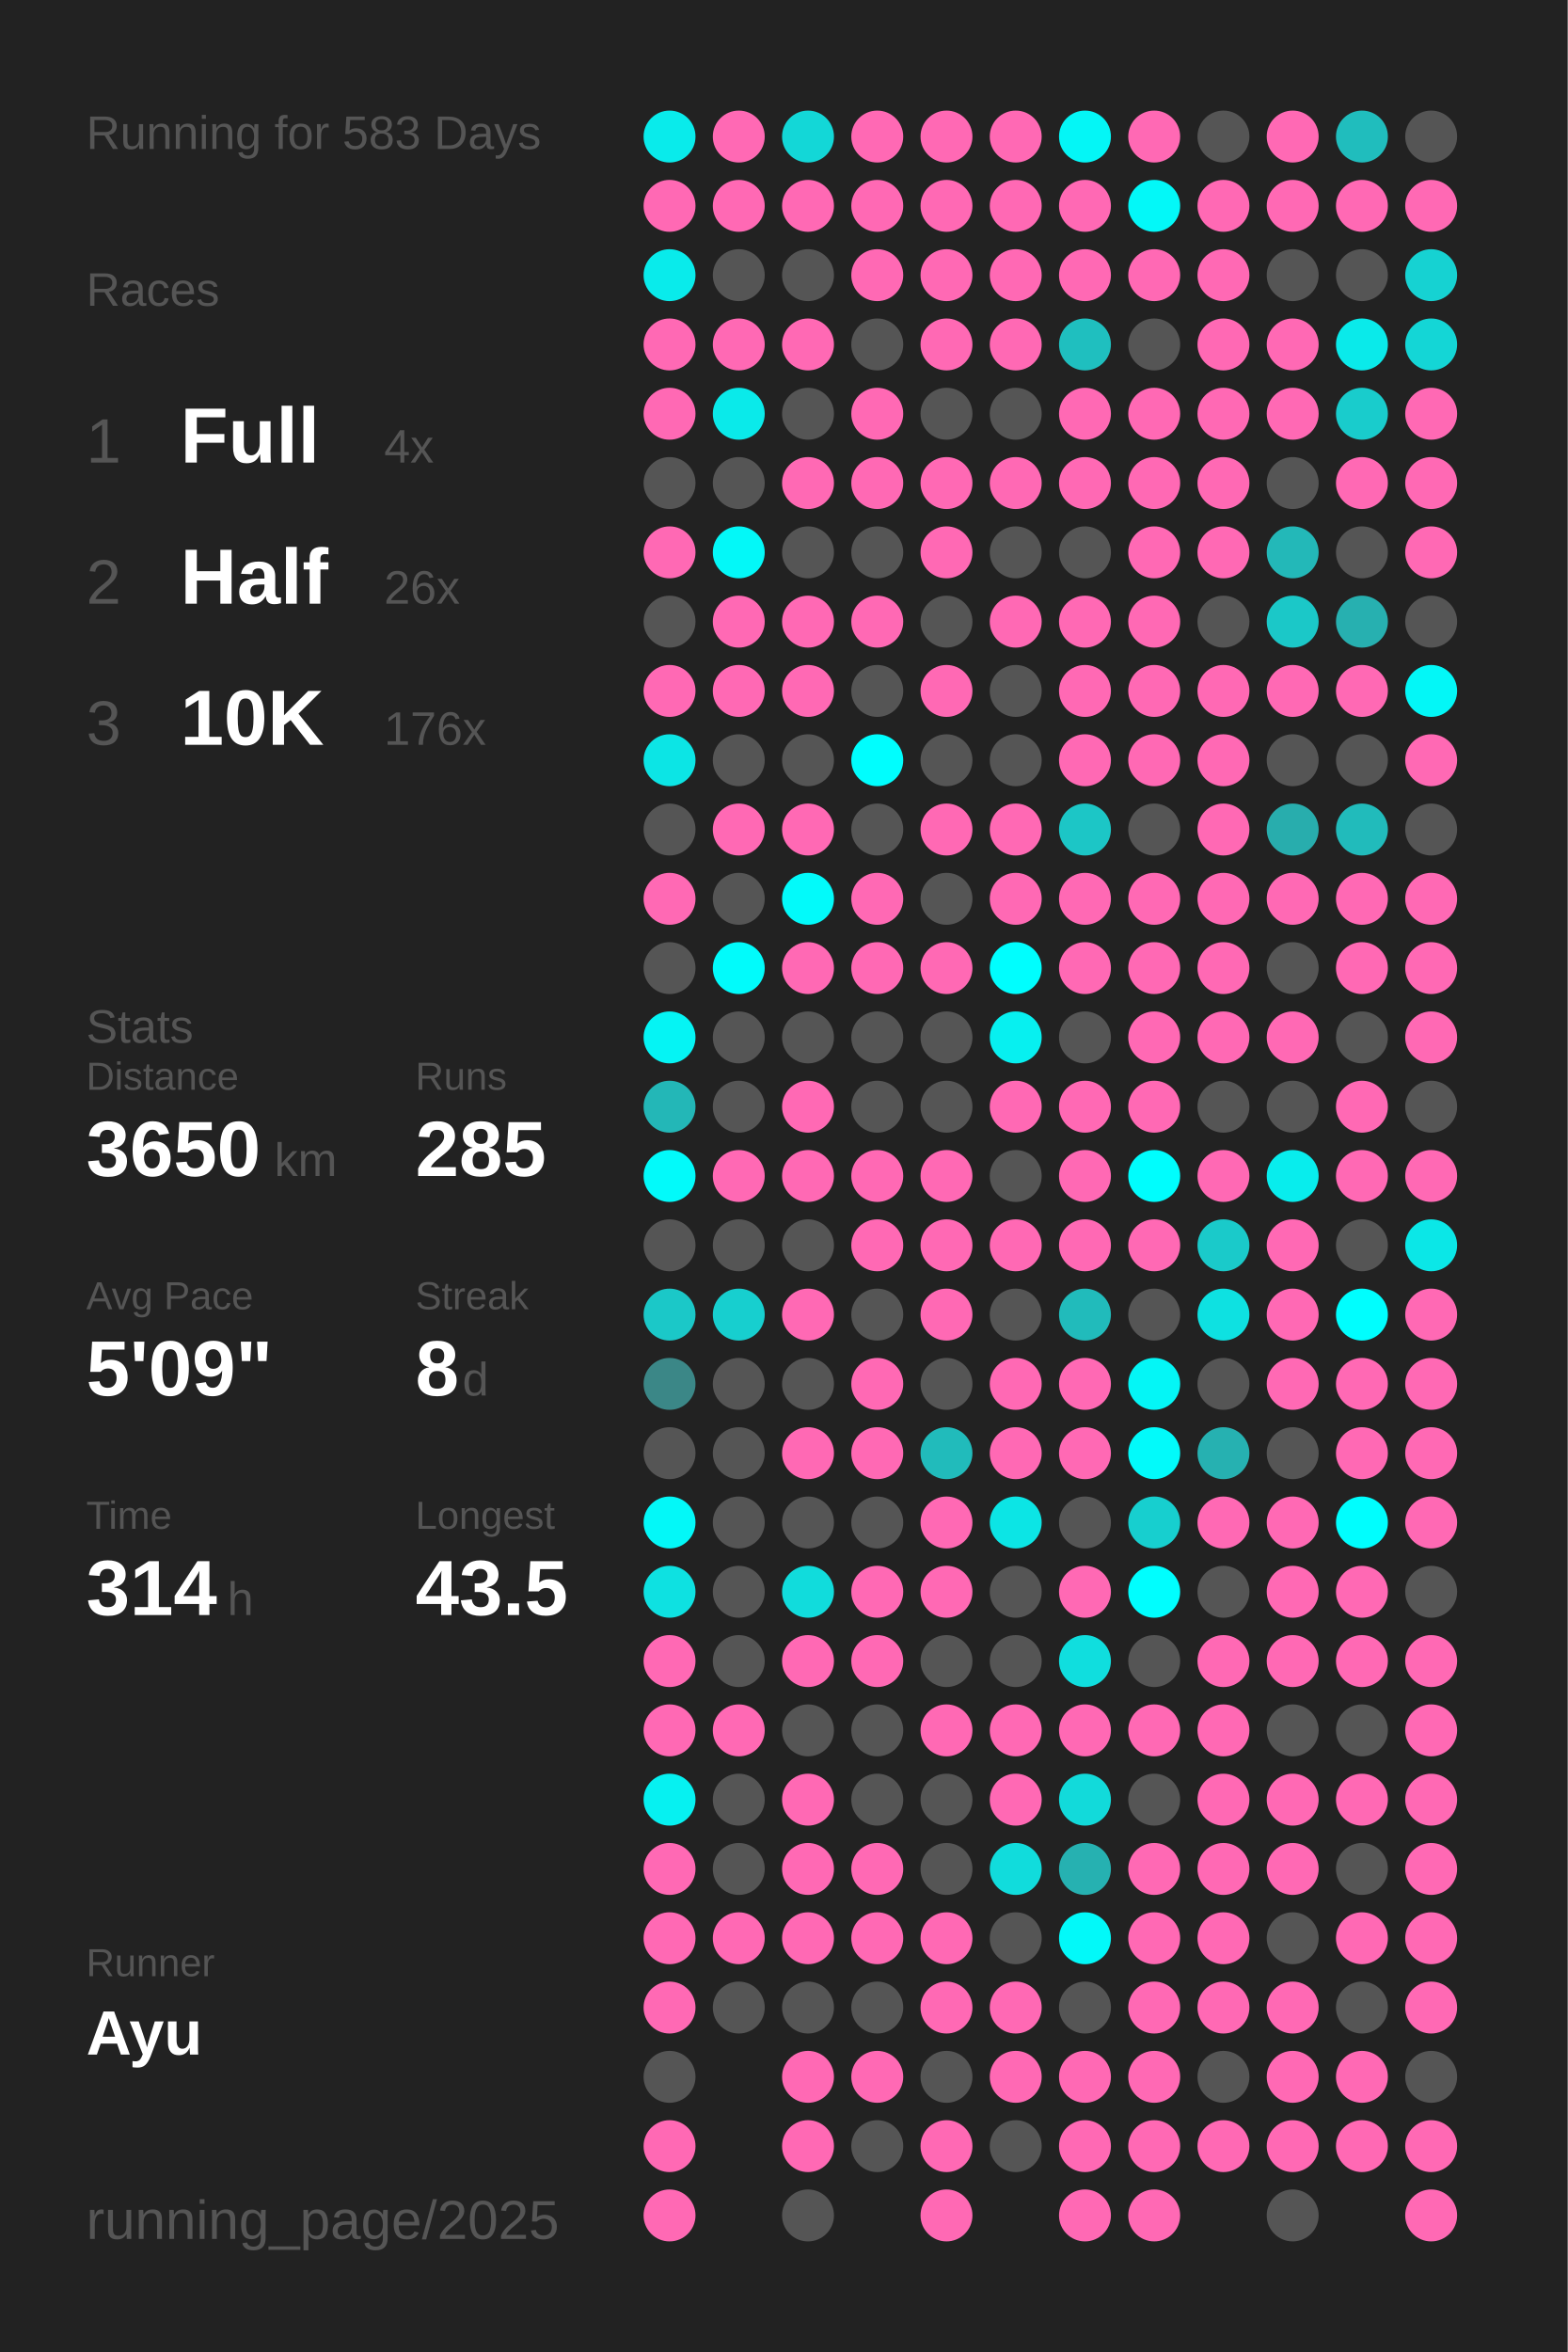
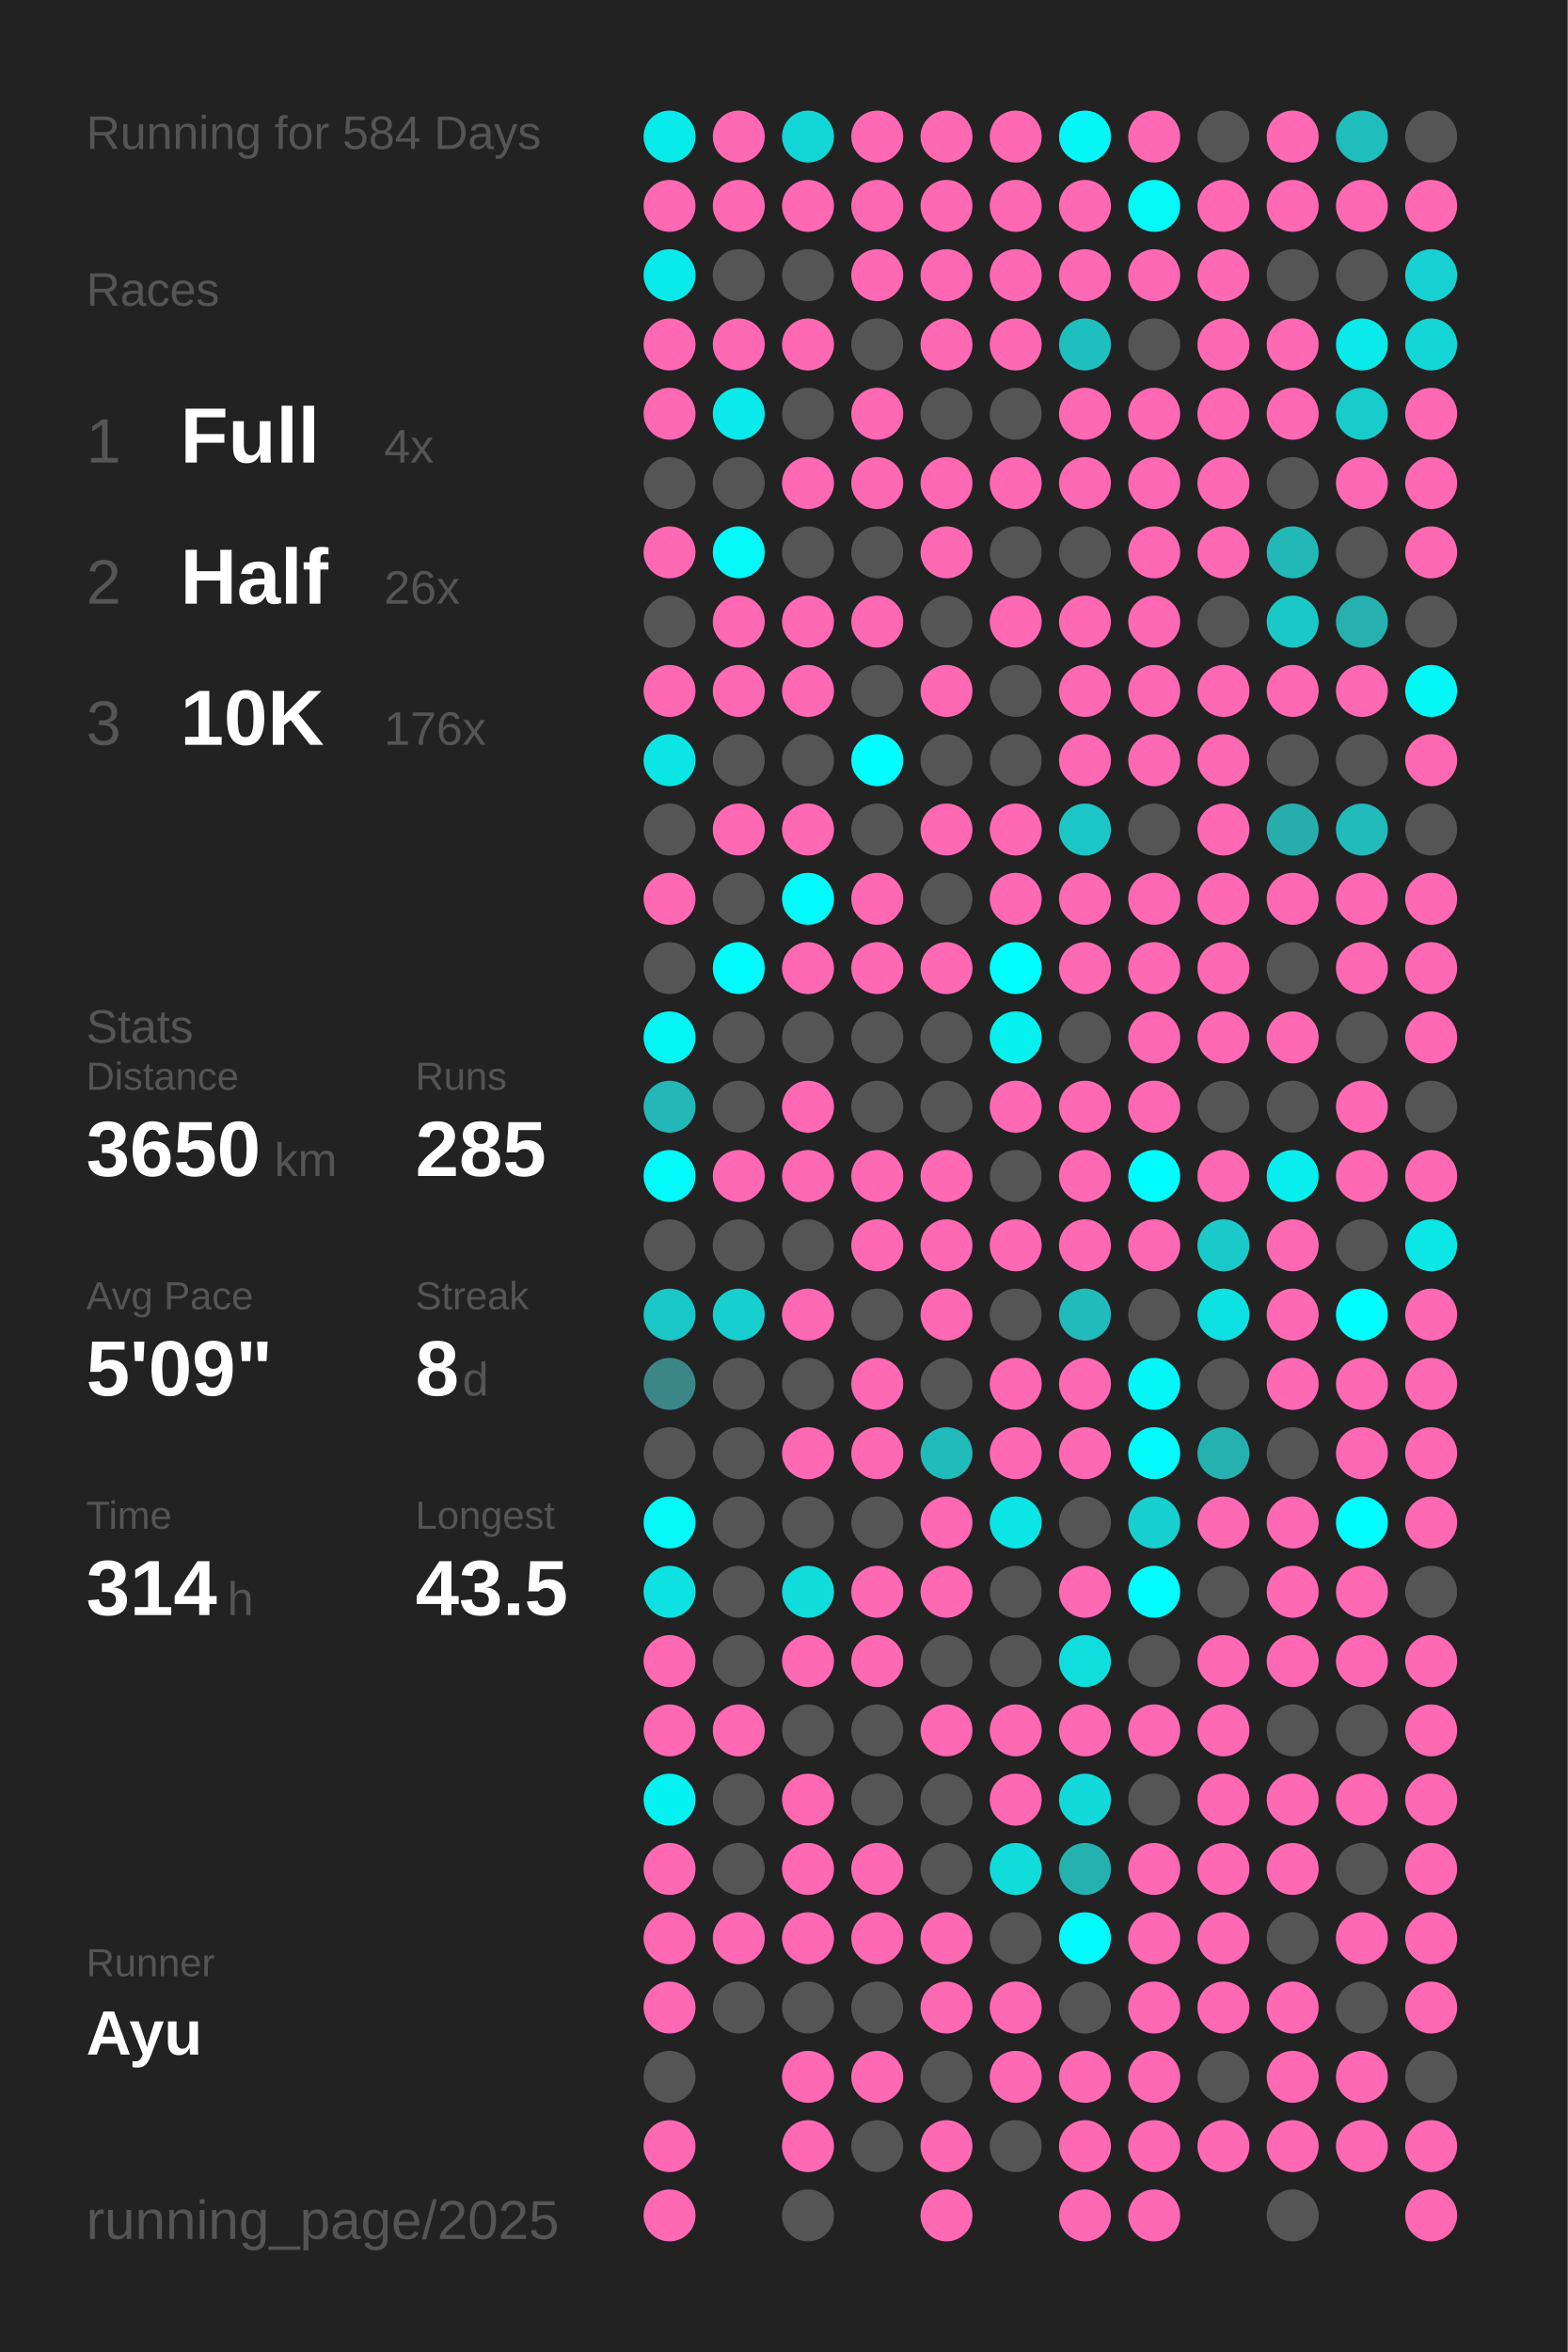
<svg xmlns="http://www.w3.org/2000/svg" baseProfile="full" height="300mm" version="1.1" viewBox="0,0,200,300" width="200mm">
  <defs />
  <rect fill="#222222" height="300" width="200" x="0" y="0" />
-   <text fill="#555555" style="font-size:6px; font-family:Arial;" x="11" y="19">Running for 583 Days</text>
+   <text fill="#555555" style="font-size:6px; font-family:Arial;" x="11" y="19">Running for 584 Days</text>
  <text fill="#555555" style="font-size:6px; font-family:Arial;" x="11" y="39">Races</text>
  <text fill="#555555" style="font-size:8px; font-family:Arial;" x="11" y="59">1</text>
  <text fill="#FFFFFF" style="font-size:10px; font-family:Arial; font-weight:bold;" x="23" y="59">Full</text>
  <text fill="#555555" style="font-size:6px; font-family:Arial;" x="49" y="59">4x</text>
  <text fill="#555555" style="font-size:8px; font-family:Arial;" x="11" y="77">2</text>
  <text fill="#FFFFFF" style="font-size:10px; font-family:Arial; font-weight:bold;" x="23" y="77">Half</text>
  <text fill="#555555" style="font-size:6px; font-family:Arial;" x="49" y="77">26x</text>
  <text fill="#555555" style="font-size:8px; font-family:Arial;" x="11" y="95">3</text>
  <text fill="#FFFFFF" style="font-size:10px; font-family:Arial; font-weight:bold;" x="23" y="95">10K</text>
  <text fill="#555555" style="font-size:6px; font-family:Arial;" x="49" y="95">176x</text>
  <text fill="#555555" style="font-size:6px; font-family:Arial;" x="11" y="133">Stats</text>
  <text fill="#555555" style="font-size:5px; font-family:Arial;" x="11" y="139">Distance</text>
  <text fill="#FFFFFF" style="font-size:10px; font-family:Arial; font-weight:bold;" x="11" y="150">3650</text>
  <text fill="#555555" style="font-size:6px; font-family:Arial;" x="35" y="150">km</text>
  <text fill="#555555" style="font-size:5px; font-family:Arial;" x="53" y="139">Runs</text>
  <text fill="#FFFFFF" style="font-size:10px; font-family:Arial; font-weight:bold;" x="53" y="150">285</text>
  <text fill="#555555" style="font-size:5px; font-family:Arial;" x="11" y="167">Avg Pace</text>
  <text fill="#FFFFFF" style="font-size:10px; font-family:Arial; font-weight:bold;" x="11" y="178">5'09"</text>
  <text fill="#555555" style="font-size:5px; font-family:Arial;" x="53" y="167">Streak</text>
  <text fill="#FFFFFF" style="font-size:10px; font-family:Arial; font-weight:bold;" x="53" y="178">8</text>
  <text fill="#555555" style="font-size:6px; font-family:Arial;" x="59" y="178">d</text>
  <text fill="#555555" style="font-size:5px; font-family:Arial;" x="11" y="195">Time</text>
  <text fill="#FFFFFF" style="font-size:10px; font-family:Arial; font-weight:bold;" x="11" y="206">314</text>
  <text fill="#555555" style="font-size:6px; font-family:Arial;" x="29" y="206">h</text>
  <text fill="#555555" style="font-size:5px; font-family:Arial;" x="53" y="195">Longest</text>
  <text fill="#FFFFFF" style="font-size:10px; font-family:Arial; font-weight:bold;" x="53" y="206">43.5</text>
  <text fill="#555555" style="font-size:5px; font-family:Arial;" x="11" y="252.065">Runner</text>
  <text fill="#FFFFFF" style="font-size:8px; font-family:Arial; font-weight:bold;" x="11" y="262.065">Ayu</text>
  <text fill="#555555" style="font-size:7px; font-family:Arial;" x="11" y="285.581">running_page/2025</text>
  <circle cx="85.417" cy="17.419" fill="#09ebeb" r="3.312" />
  <circle cx="85.417" cy="26.258" fill="#ff69b4" r="3.312" />
  <circle cx="85.417" cy="35.097" fill="#09ebeb" r="3.312" />
  <circle cx="85.417" cy="43.935" fill="#ff69b4" r="3.312" />
  <circle cx="85.417" cy="52.774" fill="#ff69b4" r="3.312" />
  <circle cx="85.417" cy="61.613" fill="#555555" r="3.312" />
  <circle cx="85.417" cy="70.452" fill="#ff69b4" r="3.312" />
  <circle cx="85.417" cy="79.29" fill="#555555" r="3.312" />
  <circle cx="85.417" cy="88.129" fill="#ff69b4" r="3.312" />
  <circle cx="85.417" cy="96.968" fill="#0ce5e5" r="3.312" />
  <circle cx="85.417" cy="105.806" fill="#555555" r="3.312" />
  <circle cx="85.417" cy="114.645" fill="#ff69b4" r="3.312" />
  <circle cx="85.417" cy="123.484" fill="#555555" r="3.312" />
  <circle cx="85.417" cy="132.323" fill="#05f4f4" r="3.312" />
  <circle cx="85.417" cy="141.161" fill="#23b7b7" r="3.312" />
  <circle cx="85.417" cy="150" fill="#02fafa" r="3.312" />
  <circle cx="85.417" cy="158.839" fill="#555555" r="3.312" />
  <circle cx="85.417" cy="167.677" fill="#1bc8c8" r="3.312" />
  <circle cx="85.417" cy="176.516" fill="#3b8787" r="3.312" />
  <circle cx="85.417" cy="185.355" fill="#555555" r="3.312" />
  <circle cx="85.417" cy="194.194" fill="#03f8f8" r="3.312" />
  <circle cx="85.417" cy="203.032" fill="#0ee1e1" r="3.312" />
  <circle cx="85.417" cy="211.871" fill="#ff69b4" r="3.312" />
  <circle cx="85.417" cy="220.71" fill="#ff69b4" r="3.312" />
  <circle cx="85.417" cy="229.548" fill="#06f1f1" r="3.312" />
  <circle cx="85.417" cy="238.387" fill="#ff69b4" r="3.312" />
  <circle cx="85.417" cy="247.226" fill="#ff69b4" r="3.312" />
  <circle cx="85.417" cy="256.065" fill="#ff69b4" r="3.312" />
  <circle cx="85.417" cy="264.903" fill="#555555" r="3.312" />
  <circle cx="85.417" cy="273.742" fill="#ff69b4" r="3.312" />
  <circle cx="85.417" cy="282.581" fill="#ff69b4" r="3.312" />
  <circle cx="94.25" cy="17.419" fill="#ff69b4" r="3.312" />
  <circle cx="94.25" cy="26.258" fill="#ff69b4" r="3.312" />
  <circle cx="94.25" cy="35.097" fill="#555555" r="3.312" />
  <circle cx="94.25" cy="43.935" fill="#ff69b4" r="3.312" />
  <circle cx="94.25" cy="52.774" fill="#0aeaea" r="3.312" />
  <circle cx="94.25" cy="61.613" fill="#555555" r="3.312" />
  <circle cx="94.25" cy="70.452" fill="#03f8f8" r="3.312" />
  <circle cx="94.25" cy="79.29" fill="#ff69b4" r="3.312" />
  <circle cx="94.25" cy="88.129" fill="#ff69b4" r="3.312" />
  <circle cx="94.25" cy="96.968" fill="#555555" r="3.312" />
  <circle cx="94.25" cy="105.806" fill="#ff69b4" r="3.312" />
  <circle cx="94.25" cy="114.645" fill="#555555" r="3.312" />
  <circle cx="94.25" cy="123.484" fill="#01fbfb" r="3.312" />
  <circle cx="94.25" cy="132.323" fill="#555555" r="3.312" />
  <circle cx="94.25" cy="141.161" fill="#555555" r="3.312" />
  <circle cx="94.25" cy="150" fill="#ff69b4" r="3.312" />
  <circle cx="94.25" cy="158.839" fill="#555555" r="3.312" />
  <circle cx="94.25" cy="167.677" fill="#17cfcf" r="3.312" />
  <circle cx="94.25" cy="176.516" fill="#555555" r="3.312" />
  <circle cx="94.25" cy="185.355" fill="#555555" r="3.312" />
  <circle cx="94.25" cy="194.194" fill="#555555" r="3.312" />
  <circle cx="94.25" cy="203.032" fill="#555555" r="3.312" />
  <circle cx="94.25" cy="211.871" fill="#555555" r="3.312" />
  <circle cx="94.25" cy="220.71" fill="#ff69b4" r="3.312" />
  <circle cx="94.25" cy="229.548" fill="#555555" r="3.312" />
  <circle cx="94.25" cy="238.387" fill="#555555" r="3.312" />
  <circle cx="94.25" cy="247.226" fill="#ff69b4" r="3.312" />
  <circle cx="94.25" cy="256.065" fill="#555555" r="3.312" />
  <circle cx="103.083" cy="17.419" fill="#13d7d7" r="3.312" />
  <circle cx="103.083" cy="26.258" fill="#ff69b4" r="3.312" />
  <circle cx="103.083" cy="35.097" fill="#555555" r="3.312" />
  <circle cx="103.083" cy="43.935" fill="#ff69b4" r="3.312" />
  <circle cx="103.083" cy="52.774" fill="#555555" r="3.312" />
  <circle cx="103.083" cy="61.613" fill="#ff69b4" r="3.312" />
  <circle cx="103.083" cy="70.452" fill="#555555" r="3.312" />
  <circle cx="103.083" cy="79.29" fill="#ff69b4" r="3.312" />
  <circle cx="103.083" cy="88.129" fill="#ff69b4" r="3.312" />
  <circle cx="103.083" cy="96.968" fill="#555555" r="3.312" />
  <circle cx="103.083" cy="105.806" fill="#ff69b4" r="3.312" />
  <circle cx="103.083" cy="114.645" fill="#02fafa" r="3.312" />
  <circle cx="103.083" cy="123.484" fill="#ff69b4" r="3.312" />
  <circle cx="103.083" cy="132.323" fill="#555555" r="3.312" />
  <circle cx="103.083" cy="141.161" fill="#ff69b4" r="3.312" />
  <circle cx="103.083" cy="150" fill="#ff69b4" r="3.312" />
  <circle cx="103.083" cy="158.839" fill="#555555" r="3.312" />
  <circle cx="103.083" cy="167.677" fill="#ff69b4" r="3.312" />
  <circle cx="103.083" cy="176.516" fill="#555555" r="3.312" />
  <circle cx="103.083" cy="185.355" fill="#ff69b4" r="3.312" />
  <circle cx="103.083" cy="194.194" fill="#555555" r="3.312" />
  <circle cx="103.083" cy="203.032" fill="#11dcdc" r="3.312" />
  <circle cx="103.083" cy="211.871" fill="#ff69b4" r="3.312" />
  <circle cx="103.083" cy="220.71" fill="#555555" r="3.312" />
  <circle cx="103.083" cy="229.548" fill="#ff69b4" r="3.312" />
  <circle cx="103.083" cy="238.387" fill="#ff69b4" r="3.312" />
  <circle cx="103.083" cy="247.226" fill="#ff69b4" r="3.312" />
  <circle cx="103.083" cy="256.065" fill="#555555" r="3.312" />
  <circle cx="103.083" cy="264.903" fill="#ff69b4" r="3.312" />
  <circle cx="103.083" cy="273.742" fill="#ff69b4" r="3.312" />
  <circle cx="103.083" cy="282.581" fill="#555555" r="3.312" />
  <circle cx="111.917" cy="17.419" fill="#ff69b4" r="3.312" />
  <circle cx="111.917" cy="26.258" fill="#ff69b4" r="3.312" />
  <circle cx="111.917" cy="35.097" fill="#ff69b4" r="3.312" />
  <circle cx="111.917" cy="43.935" fill="#555555" r="3.312" />
  <circle cx="111.917" cy="52.774" fill="#ff69b4" r="3.312" />
  <circle cx="111.917" cy="61.613" fill="#ff69b4" r="3.312" />
  <circle cx="111.917" cy="70.452" fill="#555555" r="3.312" />
  <circle cx="111.917" cy="79.29" fill="#ff69b4" r="3.312" />
  <circle cx="111.917" cy="88.129" fill="#555555" r="3.312" />
  <circle cx="111.917" cy="96.968" fill="#00fefe" r="3.312" />
  <circle cx="111.917" cy="105.806" fill="#555555" r="3.312" />
  <circle cx="111.917" cy="114.645" fill="#ff69b4" r="3.312" />
  <circle cx="111.917" cy="123.484" fill="#ff69b4" r="3.312" />
  <circle cx="111.917" cy="132.323" fill="#555555" r="3.312" />
  <circle cx="111.917" cy="141.161" fill="#555555" r="3.312" />
  <circle cx="111.917" cy="150" fill="#ff69b4" r="3.312" />
  <circle cx="111.917" cy="158.839" fill="#ff69b4" r="3.312" />
  <circle cx="111.917" cy="167.677" fill="#555555" r="3.312" />
  <circle cx="111.917" cy="176.516" fill="#ff69b4" r="3.312" />
  <circle cx="111.917" cy="185.355" fill="#ff69b4" r="3.312" />
  <circle cx="111.917" cy="194.194" fill="#555555" r="3.312" />
  <circle cx="111.917" cy="203.032" fill="#ff69b4" r="3.312" />
  <circle cx="111.917" cy="211.871" fill="#ff69b4" r="3.312" />
  <circle cx="111.917" cy="220.71" fill="#555555" r="3.312" />
  <circle cx="111.917" cy="229.548" fill="#555555" r="3.312" />
  <circle cx="111.917" cy="238.387" fill="#ff69b4" r="3.312" />
  <circle cx="111.917" cy="247.226" fill="#ff69b4" r="3.312" />
  <circle cx="111.917" cy="256.065" fill="#555555" r="3.312" />
  <circle cx="111.917" cy="264.903" fill="#ff69b4" r="3.312" />
  <circle cx="111.917" cy="273.742" fill="#555555" r="3.312" />
  <circle cx="120.75" cy="17.419" fill="#ff69b4" r="3.312" />
  <circle cx="120.75" cy="26.258" fill="#ff69b4" r="3.312" />
  <circle cx="120.75" cy="35.097" fill="#ff69b4" r="3.312" />
  <circle cx="120.75" cy="43.935" fill="#ff69b4" r="3.312" />
  <circle cx="120.75" cy="52.774" fill="#555555" r="3.312" />
  <circle cx="120.75" cy="61.613" fill="#ff69b4" r="3.312" />
  <circle cx="120.75" cy="70.452" fill="#ff69b4" r="3.312" />
  <circle cx="120.75" cy="79.29" fill="#555555" r="3.312" />
  <circle cx="120.75" cy="88.129" fill="#ff69b4" r="3.312" />
  <circle cx="120.75" cy="96.968" fill="#555555" r="3.312" />
  <circle cx="120.75" cy="105.806" fill="#ff69b4" r="3.312" />
  <circle cx="120.75" cy="114.645" fill="#555555" r="3.312" />
  <circle cx="120.75" cy="123.484" fill="#ff69b4" r="3.312" />
  <circle cx="120.75" cy="132.323" fill="#555555" r="3.312" />
  <circle cx="120.75" cy="141.161" fill="#555555" r="3.312" />
  <circle cx="120.75" cy="150" fill="#ff69b4" r="3.312" />
  <circle cx="120.75" cy="158.839" fill="#ff69b4" r="3.312" />
  <circle cx="120.75" cy="167.677" fill="#ff69b4" r="3.312" />
  <circle cx="120.75" cy="176.516" fill="#555555" r="3.312" />
  <circle cx="120.75" cy="185.355" fill="#21bbbb" r="3.312" />
  <circle cx="120.75" cy="194.194" fill="#ff69b4" r="3.312" />
  <circle cx="120.75" cy="203.032" fill="#ff69b4" r="3.312" />
  <circle cx="120.75" cy="211.871" fill="#555555" r="3.312" />
  <circle cx="120.75" cy="220.71" fill="#ff69b4" r="3.312" />
  <circle cx="120.75" cy="229.548" fill="#555555" r="3.312" />
  <circle cx="120.75" cy="238.387" fill="#555555" r="3.312" />
  <circle cx="120.75" cy="247.226" fill="#ff69b4" r="3.312" />
  <circle cx="120.75" cy="256.065" fill="#ff69b4" r="3.312" />
  <circle cx="120.75" cy="264.903" fill="#555555" r="3.312" />
  <circle cx="120.75" cy="273.742" fill="#ff69b4" r="3.312" />
  <circle cx="120.75" cy="282.581" fill="#ff69b4" r="3.312" />
  <circle cx="129.583" cy="17.419" fill="#ff69b4" r="3.312" />
  <circle cx="129.583" cy="26.258" fill="#ff69b4" r="3.312" />
  <circle cx="129.583" cy="35.097" fill="#ff69b4" r="3.312" />
  <circle cx="129.583" cy="43.935" fill="#ff69b4" r="3.312" />
  <circle cx="129.583" cy="52.774" fill="#555555" r="3.312" />
  <circle cx="129.583" cy="61.613" fill="#ff69b4" r="3.312" />
  <circle cx="129.583" cy="70.452" fill="#555555" r="3.312" />
  <circle cx="129.583" cy="79.29" fill="#ff69b4" r="3.312" />
  <circle cx="129.583" cy="88.129" fill="#555555" r="3.312" />
  <circle cx="129.583" cy="96.968" fill="#555555" r="3.312" />
  <circle cx="129.583" cy="105.806" fill="#ff69b4" r="3.312" />
  <circle cx="129.583" cy="114.645" fill="#ff69b4" r="3.312" />
  <circle cx="129.583" cy="123.484" fill="#00fefe" r="3.312" />
  <circle cx="129.583" cy="132.323" fill="#07f0f0" r="3.312" />
  <circle cx="129.583" cy="141.161" fill="#ff69b4" r="3.312" />
  <circle cx="129.583" cy="150" fill="#555555" r="3.312" />
  <circle cx="129.583" cy="158.839" fill="#ff69b4" r="3.312" />
  <circle cx="129.583" cy="167.677" fill="#555555" r="3.312" />
  <circle cx="129.583" cy="176.516" fill="#ff69b4" r="3.312" />
  <circle cx="129.583" cy="185.355" fill="#ff69b4" r="3.312" />
  <circle cx="129.583" cy="194.194" fill="#0ce5e5" r="3.312" />
  <circle cx="129.583" cy="203.032" fill="#555555" r="3.312" />
  <circle cx="129.583" cy="211.871" fill="#555555" r="3.312" />
  <circle cx="129.583" cy="220.71" fill="#ff69b4" r="3.312" />
  <circle cx="129.583" cy="229.548" fill="#ff69b4" r="3.312" />
  <circle cx="129.583" cy="238.387" fill="#11dcdc" r="3.312" />
  <circle cx="129.583" cy="247.226" fill="#555555" r="3.312" />
  <circle cx="129.583" cy="256.065" fill="#ff69b4" r="3.312" />
  <circle cx="129.583" cy="264.903" fill="#ff69b4" r="3.312" />
  <circle cx="129.583" cy="273.742" fill="#555555" r="3.312" />
  <circle cx="138.417" cy="17.419" fill="#04f6f6" r="3.312" />
  <circle cx="138.417" cy="26.258" fill="#ff69b4" r="3.312" />
  <circle cx="138.417" cy="35.097" fill="#ff69b4" r="3.312" />
  <circle cx="138.417" cy="43.935" fill="#1fbfbf" r="3.312" />
  <circle cx="138.417" cy="52.774" fill="#ff69b4" r="3.312" />
  <circle cx="138.417" cy="61.613" fill="#ff69b4" r="3.312" />
  <circle cx="138.417" cy="70.452" fill="#555555" r="3.312" />
  <circle cx="138.417" cy="79.29" fill="#ff69b4" r="3.312" />
  <circle cx="138.417" cy="88.129" fill="#ff69b4" r="3.312" />
  <circle cx="138.417" cy="96.968" fill="#ff69b4" r="3.312" />
  <circle cx="138.417" cy="105.806" fill="#1cc6c6" r="3.312" />
  <circle cx="138.417" cy="114.645" fill="#ff69b4" r="3.312" />
  <circle cx="138.417" cy="123.484" fill="#ff69b4" r="3.312" />
  <circle cx="138.417" cy="132.323" fill="#555555" r="3.312" />
  <circle cx="138.417" cy="141.161" fill="#ff69b4" r="3.312" />
  <circle cx="138.417" cy="150" fill="#ff69b4" r="3.312" />
  <circle cx="138.417" cy="158.839" fill="#ff69b4" r="3.312" />
  <circle cx="138.417" cy="167.677" fill="#21bbbb" r="3.312" />
  <circle cx="138.417" cy="176.516" fill="#ff69b4" r="3.312" />
  <circle cx="138.417" cy="185.355" fill="#ff69b4" r="3.312" />
  <circle cx="138.417" cy="194.194" fill="#555555" r="3.312" />
  <circle cx="138.417" cy="203.032" fill="#ff69b4" r="3.312" />
  <circle cx="138.417" cy="211.871" fill="#10dede" r="3.312" />
  <circle cx="138.417" cy="220.71" fill="#ff69b4" r="3.312" />
  <circle cx="138.417" cy="229.548" fill="#12dada" r="3.312" />
  <circle cx="138.417" cy="238.387" fill="#26b1b1" r="3.312" />
  <circle cx="138.417" cy="247.226" fill="#02f9f9" r="3.312" />
  <circle cx="138.417" cy="256.065" fill="#555555" r="3.312" />
  <circle cx="138.417" cy="264.903" fill="#ff69b4" r="3.312" />
  <circle cx="138.417" cy="273.742" fill="#ff69b4" r="3.312" />
  <circle cx="138.417" cy="282.581" fill="#ff69b4" r="3.312" />
  <circle cx="147.25" cy="17.419" fill="#ff69b4" r="3.312" />
  <circle cx="147.25" cy="26.258" fill="#03f8f8" r="3.312" />
  <circle cx="147.25" cy="35.097" fill="#ff69b4" r="3.312" />
  <circle cx="147.25" cy="43.935" fill="#555555" r="3.312" />
  <circle cx="147.25" cy="52.774" fill="#ff69b4" r="3.312" />
  <circle cx="147.25" cy="61.613" fill="#ff69b4" r="3.312" />
  <circle cx="147.25" cy="70.452" fill="#ff69b4" r="3.312" />
  <circle cx="147.25" cy="79.29" fill="#ff69b4" r="3.312" />
  <circle cx="147.25" cy="88.129" fill="#ff69b4" r="3.312" />
  <circle cx="147.25" cy="96.968" fill="#ff69b4" r="3.312" />
  <circle cx="147.25" cy="105.806" fill="#555555" r="3.312" />
  <circle cx="147.25" cy="114.645" fill="#ff69b4" r="3.312" />
  <circle cx="147.25" cy="123.484" fill="#ff69b4" r="3.312" />
  <circle cx="147.25" cy="132.323" fill="#ff69b4" r="3.312" />
  <circle cx="147.25" cy="141.161" fill="#ff69b4" r="3.312" />
  <circle cx="147.25" cy="150" fill="#00fdfd" r="3.312" />
  <circle cx="147.25" cy="158.839" fill="#ff69b4" r="3.312" />
  <circle cx="147.25" cy="167.677" fill="#555555" r="3.312" />
  <circle cx="147.25" cy="176.516" fill="#04f6f6" r="3.312" />
  <circle cx="147.25" cy="185.355" fill="#02fafa" r="3.312" />
  <circle cx="147.25" cy="194.194" fill="#17cfcf" r="3.312" />
  <circle cx="147.25" cy="203.032" fill="#00fefe" r="3.312" />
  <circle cx="147.25" cy="211.871" fill="#555555" r="3.312" />
  <circle cx="147.25" cy="220.71" fill="#ff69b4" r="3.312" />
  <circle cx="147.25" cy="229.548" fill="#555555" r="3.312" />
  <circle cx="147.25" cy="238.387" fill="#ff69b4" r="3.312" />
  <circle cx="147.25" cy="247.226" fill="#ff69b4" r="3.312" />
  <circle cx="147.25" cy="256.065" fill="#ff69b4" r="3.312" />
  <circle cx="147.25" cy="264.903" fill="#ff69b4" r="3.312" />
  <circle cx="147.25" cy="273.742" fill="#ff69b4" r="3.312" />
  <circle cx="147.25" cy="282.581" fill="#ff69b4" r="3.312" />
  <circle cx="156.083" cy="17.419" fill="#555555" r="3.312" />
  <circle cx="156.083" cy="26.258" fill="#ff69b4" r="3.312" />
  <circle cx="156.083" cy="35.097" fill="#ff69b4" r="3.312" />
  <circle cx="156.083" cy="43.935" fill="#ff69b4" r="3.312" />
  <circle cx="156.083" cy="52.774" fill="#ff69b4" r="3.312" />
  <circle cx="156.083" cy="61.613" fill="#ff69b4" r="3.312" />
  <circle cx="156.083" cy="70.452" fill="#ff69b4" r="3.312" />
  <circle cx="156.083" cy="79.29" fill="#555555" r="3.312" />
  <circle cx="156.083" cy="88.129" fill="#ff69b4" r="3.312" />
  <circle cx="156.083" cy="96.968" fill="#ff69b4" r="3.312" />
  <circle cx="156.083" cy="105.806" fill="#ff69b4" r="3.312" />
  <circle cx="156.083" cy="114.645" fill="#ff69b4" r="3.312" />
  <circle cx="156.083" cy="123.484" fill="#ff69b4" r="3.312" />
  <circle cx="156.083" cy="132.323" fill="#ff69b4" r="3.312" />
  <circle cx="156.083" cy="141.161" fill="#555555" r="3.312" />
  <circle cx="156.083" cy="150" fill="#ff69b4" r="3.312" />
  <circle cx="156.083" cy="158.839" fill="#1acaca" r="3.312" />
  <circle cx="156.083" cy="167.677" fill="#0ee1e1" r="3.312" />
  <circle cx="156.083" cy="176.516" fill="#555555" r="3.312" />
  <circle cx="156.083" cy="185.355" fill="#26b1b1" r="3.312" />
  <circle cx="156.083" cy="194.194" fill="#ff69b4" r="3.312" />
  <circle cx="156.083" cy="203.032" fill="#555555" r="3.312" />
  <circle cx="156.083" cy="211.871" fill="#ff69b4" r="3.312" />
  <circle cx="156.083" cy="220.71" fill="#ff69b4" r="3.312" />
  <circle cx="156.083" cy="229.548" fill="#ff69b4" r="3.312" />
  <circle cx="156.083" cy="238.387" fill="#ff69b4" r="3.312" />
  <circle cx="156.083" cy="247.226" fill="#ff69b4" r="3.312" />
  <circle cx="156.083" cy="256.065" fill="#ff69b4" r="3.312" />
  <circle cx="156.083" cy="264.903" fill="#555555" r="3.312" />
  <circle cx="156.083" cy="273.742" fill="#ff69b4" r="3.312" />
  <circle cx="164.917" cy="17.419" fill="#ff69b4" r="3.312" />
  <circle cx="164.917" cy="26.258" fill="#ff69b4" r="3.312" />
  <circle cx="164.917" cy="35.097" fill="#555555" r="3.312" />
  <circle cx="164.917" cy="43.935" fill="#ff69b4" r="3.312" />
  <circle cx="164.917" cy="52.774" fill="#ff69b4" r="3.312" />
  <circle cx="164.917" cy="61.613" fill="#555555" r="3.312" />
  <circle cx="164.917" cy="70.452" fill="#23b8b8" r="3.312" />
  <circle cx="164.917" cy="79.29" fill="#1bc8c8" r="3.312" />
  <circle cx="164.917" cy="88.129" fill="#ff69b4" r="3.312" />
  <circle cx="164.917" cy="96.968" fill="#555555" r="3.312" />
  <circle cx="164.917" cy="105.806" fill="#28adad" r="3.312" />
  <circle cx="164.917" cy="114.645" fill="#ff69b4" r="3.312" />
  <circle cx="164.917" cy="123.484" fill="#555555" r="3.312" />
  <circle cx="164.917" cy="132.323" fill="#ff69b4" r="3.312" />
  <circle cx="164.917" cy="141.161" fill="#555555" r="3.312" />
  <circle cx="164.917" cy="150" fill="#08eded" r="3.312" />
  <circle cx="164.917" cy="158.839" fill="#ff69b4" r="3.312" />
  <circle cx="164.917" cy="167.677" fill="#ff69b4" r="3.312" />
  <circle cx="164.917" cy="176.516" fill="#ff69b4" r="3.312" />
  <circle cx="164.917" cy="185.355" fill="#555555" r="3.312" />
  <circle cx="164.917" cy="194.194" fill="#ff69b4" r="3.312" />
  <circle cx="164.917" cy="203.032" fill="#ff69b4" r="3.312" />
  <circle cx="164.917" cy="211.871" fill="#ff69b4" r="3.312" />
  <circle cx="164.917" cy="220.71" fill="#555555" r="3.312" />
  <circle cx="164.917" cy="229.548" fill="#ff69b4" r="3.312" />
  <circle cx="164.917" cy="238.387" fill="#ff69b4" r="3.312" />
  <circle cx="164.917" cy="247.226" fill="#555555" r="3.312" />
  <circle cx="164.917" cy="256.065" fill="#ff69b4" r="3.312" />
  <circle cx="164.917" cy="264.903" fill="#ff69b4" r="3.312" />
  <circle cx="164.917" cy="273.742" fill="#ff69b4" r="3.312" />
  <circle cx="164.917" cy="282.581" fill="#555555" r="3.312" />
  <circle cx="173.75" cy="17.419" fill="#20bdbd" r="3.312" />
  <circle cx="173.75" cy="26.258" fill="#ff69b4" r="3.312" />
  <circle cx="173.75" cy="35.097" fill="#555555" r="3.312" />
  <circle cx="173.75" cy="43.935" fill="#0aeaea" r="3.312" />
  <circle cx="173.75" cy="52.774" fill="#19cccc" r="3.312" />
  <circle cx="173.75" cy="61.613" fill="#ff69b4" r="3.312" />
  <circle cx="173.75" cy="70.452" fill="#555555" r="3.312" />
  <circle cx="173.75" cy="79.29" fill="#27b0b0" r="3.312" />
  <circle cx="173.75" cy="88.129" fill="#ff69b4" r="3.312" />
  <circle cx="173.75" cy="96.968" fill="#555555" r="3.312" />
  <circle cx="173.75" cy="105.806" fill="#21bbbb" r="3.312" />
  <circle cx="173.75" cy="114.645" fill="#ff69b4" r="3.312" />
  <circle cx="173.75" cy="123.484" fill="#ff69b4" r="3.312" />
  <circle cx="173.75" cy="132.323" fill="#555555" r="3.312" />
  <circle cx="173.75" cy="141.161" fill="#ff69b4" r="3.312" />
  <circle cx="173.75" cy="150" fill="#ff69b4" r="3.312" />
  <circle cx="173.75" cy="158.839" fill="#555555" r="3.312" />
  <circle cx="173.75" cy="167.677" fill="#00fefe" r="3.312" />
  <circle cx="173.75" cy="176.516" fill="#ff69b4" r="3.312" />
  <circle cx="173.75" cy="185.355" fill="#ff69b4" r="3.312" />
  <circle cx="173.75" cy="194.194" fill="#00fefe" r="3.312" />
  <circle cx="173.75" cy="203.032" fill="#ff69b4" r="3.312" />
  <circle cx="173.75" cy="211.871" fill="#ff69b4" r="3.312" />
  <circle cx="173.75" cy="220.71" fill="#555555" r="3.312" />
  <circle cx="173.75" cy="229.548" fill="#ff69b4" r="3.312" />
  <circle cx="173.75" cy="238.387" fill="#555555" r="3.312" />
  <circle cx="173.75" cy="247.226" fill="#ff69b4" r="3.312" />
  <circle cx="173.75" cy="256.065" fill="#555555" r="3.312" />
  <circle cx="173.75" cy="264.903" fill="#ff69b4" r="3.312" />
  <circle cx="173.75" cy="273.742" fill="#ff69b4" r="3.312" />
  <circle cx="182.583" cy="17.419" fill="#555555" r="3.312" />
  <circle cx="182.583" cy="26.258" fill="#ff69b4" r="3.312" />
  <circle cx="182.583" cy="35.097" fill="#16d2d2" r="3.312" />
  <circle cx="182.583" cy="43.935" fill="#14d6d6" r="3.312" />
  <circle cx="182.583" cy="52.774" fill="#ff69b4" r="3.312" />
  <circle cx="182.583" cy="61.613" fill="#ff69b4" r="3.312" />
  <circle cx="182.583" cy="70.452" fill="#ff69b4" r="3.312" />
  <circle cx="182.583" cy="79.29" fill="#555555" r="3.312" />
  <circle cx="182.583" cy="88.129" fill="#03f7f7" r="3.312" />
  <circle cx="182.583" cy="96.968" fill="#ff69b4" r="3.312" />
  <circle cx="182.583" cy="105.806" fill="#555555" r="3.312" />
  <circle cx="182.583" cy="114.645" fill="#ff69b4" r="3.312" />
  <circle cx="182.583" cy="123.484" fill="#ff69b4" r="3.312" />
  <circle cx="182.583" cy="132.323" fill="#ff69b4" r="3.312" />
  <circle cx="182.583" cy="141.161" fill="#555555" r="3.312" />
  <circle cx="182.583" cy="150" fill="#ff69b4" r="3.312" />
  <circle cx="182.583" cy="158.839" fill="#0be7e7" r="3.312" />
  <circle cx="182.583" cy="167.677" fill="#ff69b4" r="3.312" />
  <circle cx="182.583" cy="176.516" fill="#ff69b4" r="3.312" />
  <circle cx="182.583" cy="185.355" fill="#ff69b4" r="3.312" />
  <circle cx="182.583" cy="194.194" fill="#ff69b4" r="3.312" />
  <circle cx="182.583" cy="203.032" fill="#555555" r="3.312" />
  <circle cx="182.583" cy="211.871" fill="#ff69b4" r="3.312" />
  <circle cx="182.583" cy="220.71" fill="#ff69b4" r="3.312" />
  <circle cx="182.583" cy="229.548" fill="#ff69b4" r="3.312" />
  <circle cx="182.583" cy="238.387" fill="#ff69b4" r="3.312" />
  <circle cx="182.583" cy="247.226" fill="#ff69b4" r="3.312" />
  <circle cx="182.583" cy="256.065" fill="#ff69b4" r="3.312" />
  <circle cx="182.583" cy="264.903" fill="#555555" r="3.312" />
  <circle cx="182.583" cy="273.742" fill="#ff69b4" r="3.312" />
  <circle cx="182.583" cy="282.581" fill="#ff69b4" r="3.312" />
</svg>
